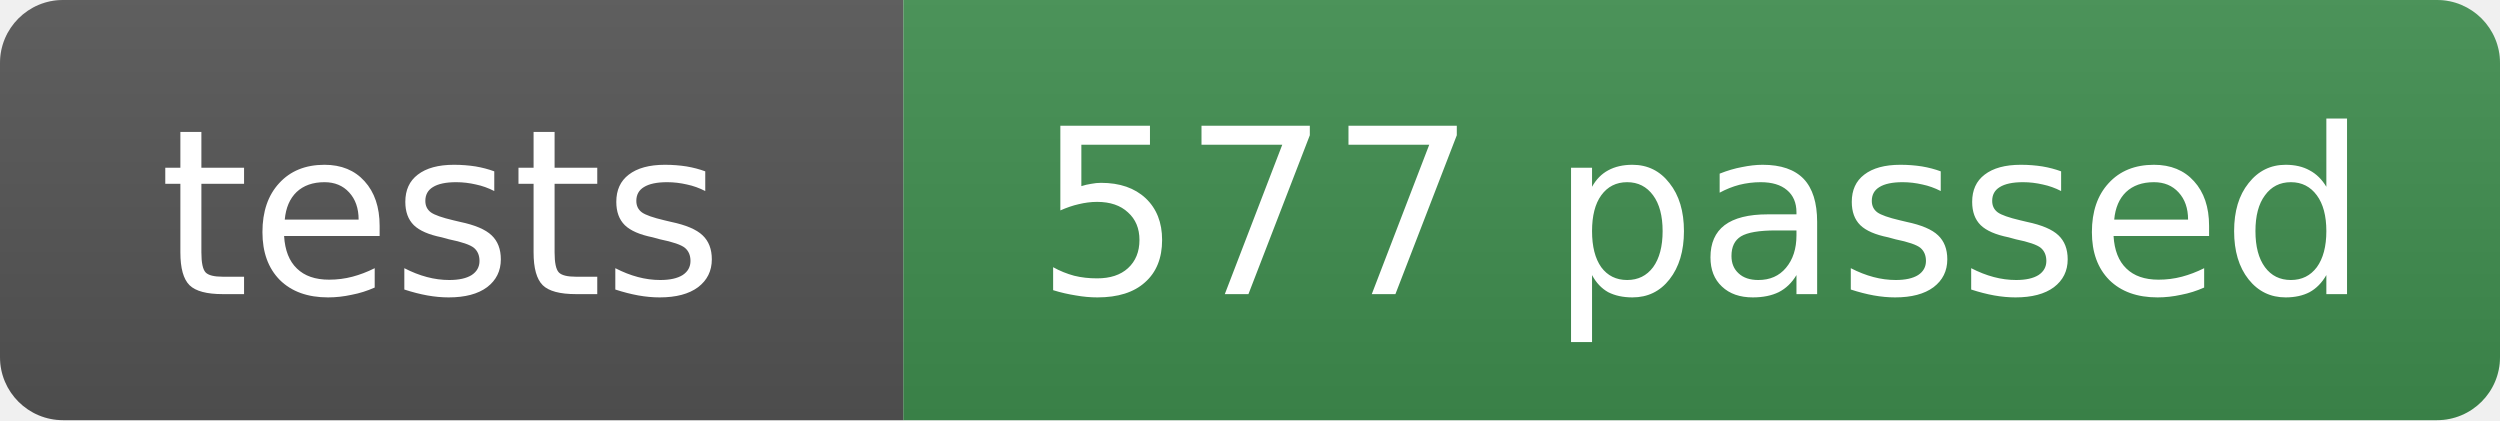
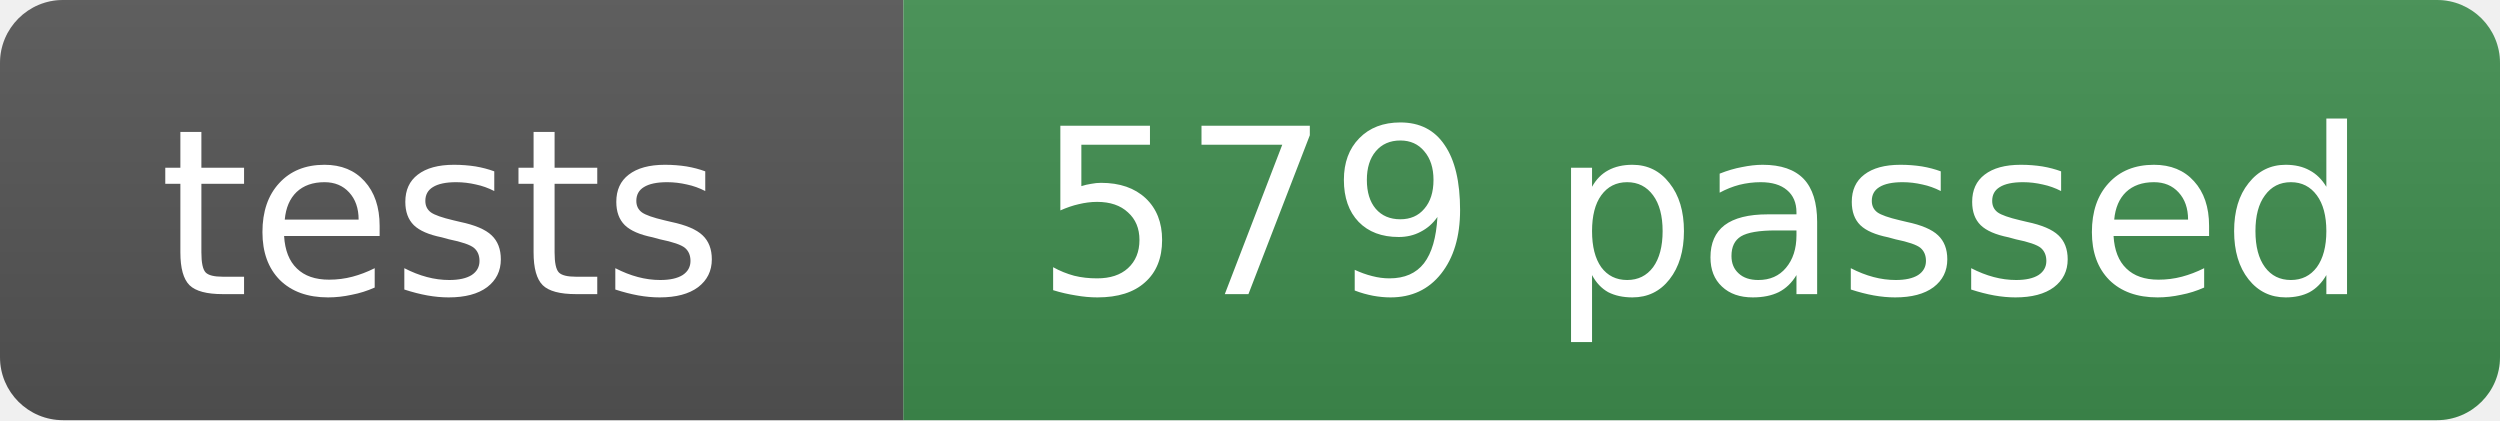
- <svg xmlns="http://www.w3.org/2000/svg" width="119" height="20" role="img" aria-label="tests: 577 passed">
+ <svg xmlns="http://www.w3.org/2000/svg" width="119" height="20" role="img" aria-label="tests: 579 passed">
  <linearGradient id="s" x2="0" y2="100%">
    <stop offset="0" stop-color="#bbb" stop-opacity=".1" />
    <stop offset="1" stop-opacity=".1" />
  </linearGradient>
  <clipPath id="r">
    <rect width="119" height="20" rx="3" fill="#fff" />
  </clipPath>
  <g clip-path="url(#r)">
    <rect width="43" height="20" fill="#555" />
    <rect x="43" width="76" height="20" fill="#3f8f4f" />
    <rect width="119" height="20" fill="url(#s)" />
  </g>
  <g fill="#fff" text-anchor="middle" font-family="Verdana,Geneva,DejaVu Sans,sans-serif" font-size="11">
    <text x="21" y="14">tests</text>
-     <text x="81" y="14">577 passed</text>
+     <text x="81" y="14">579 passed</text>
  </g>
</svg>
